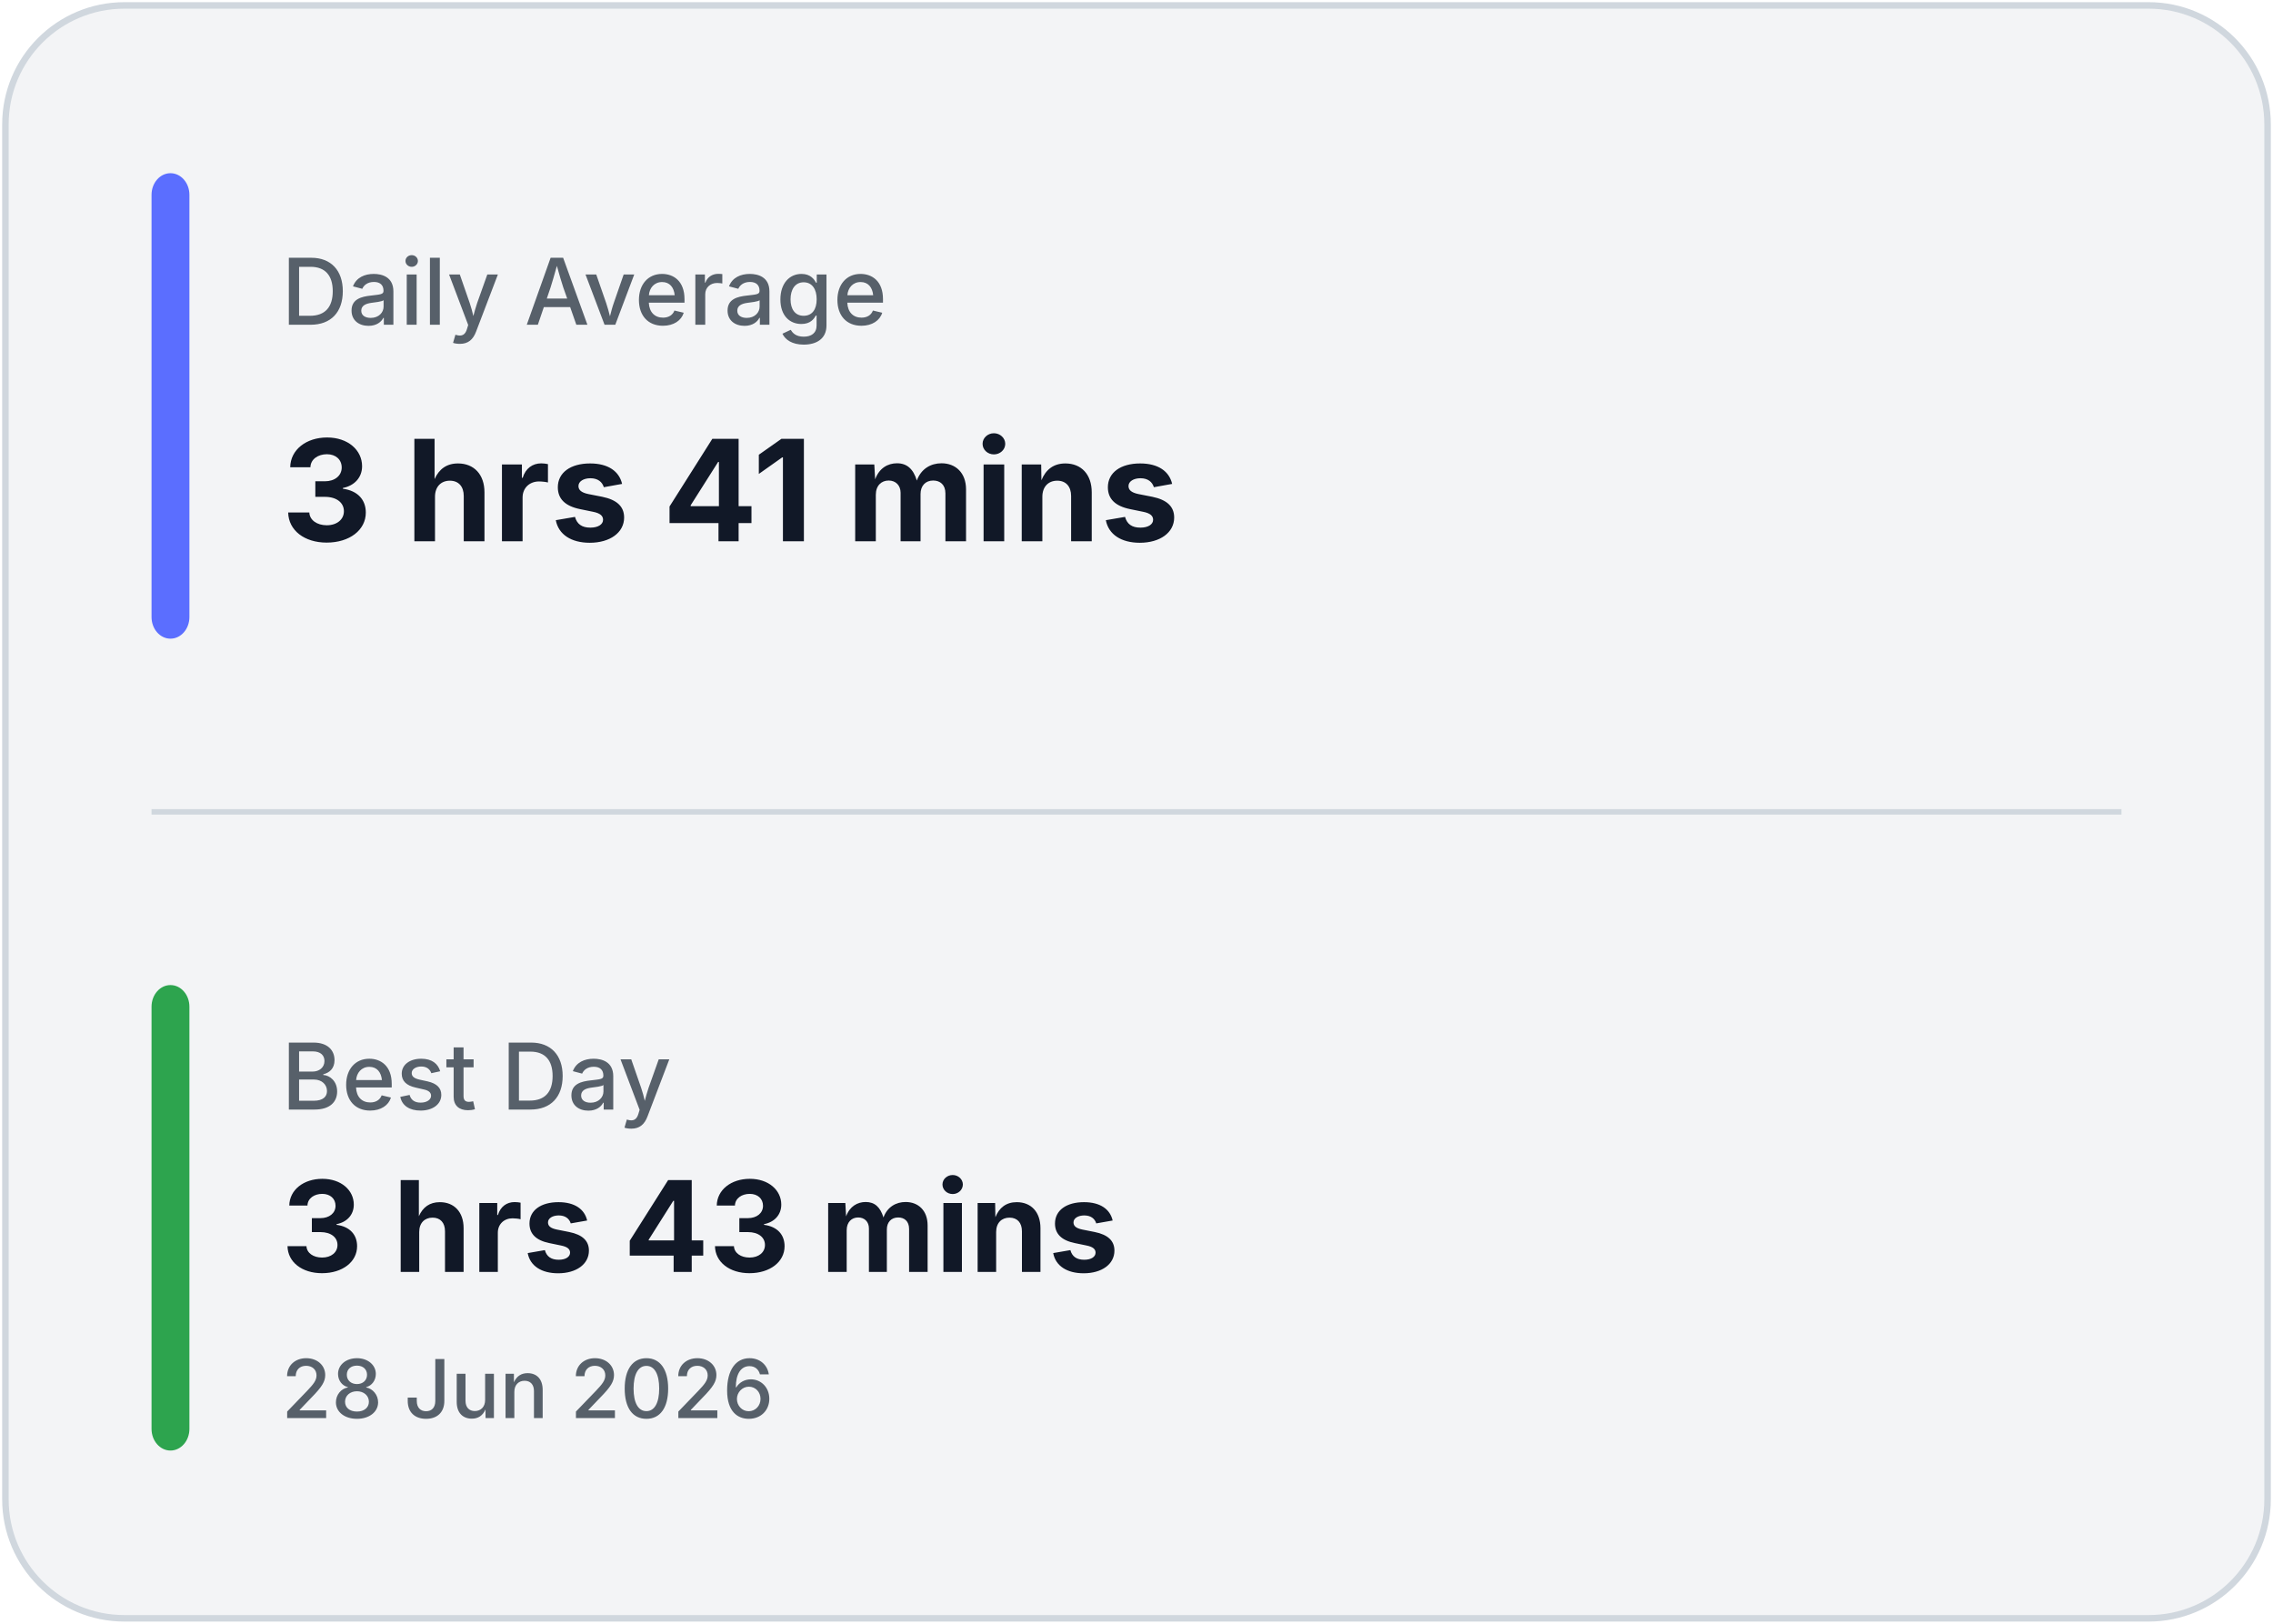
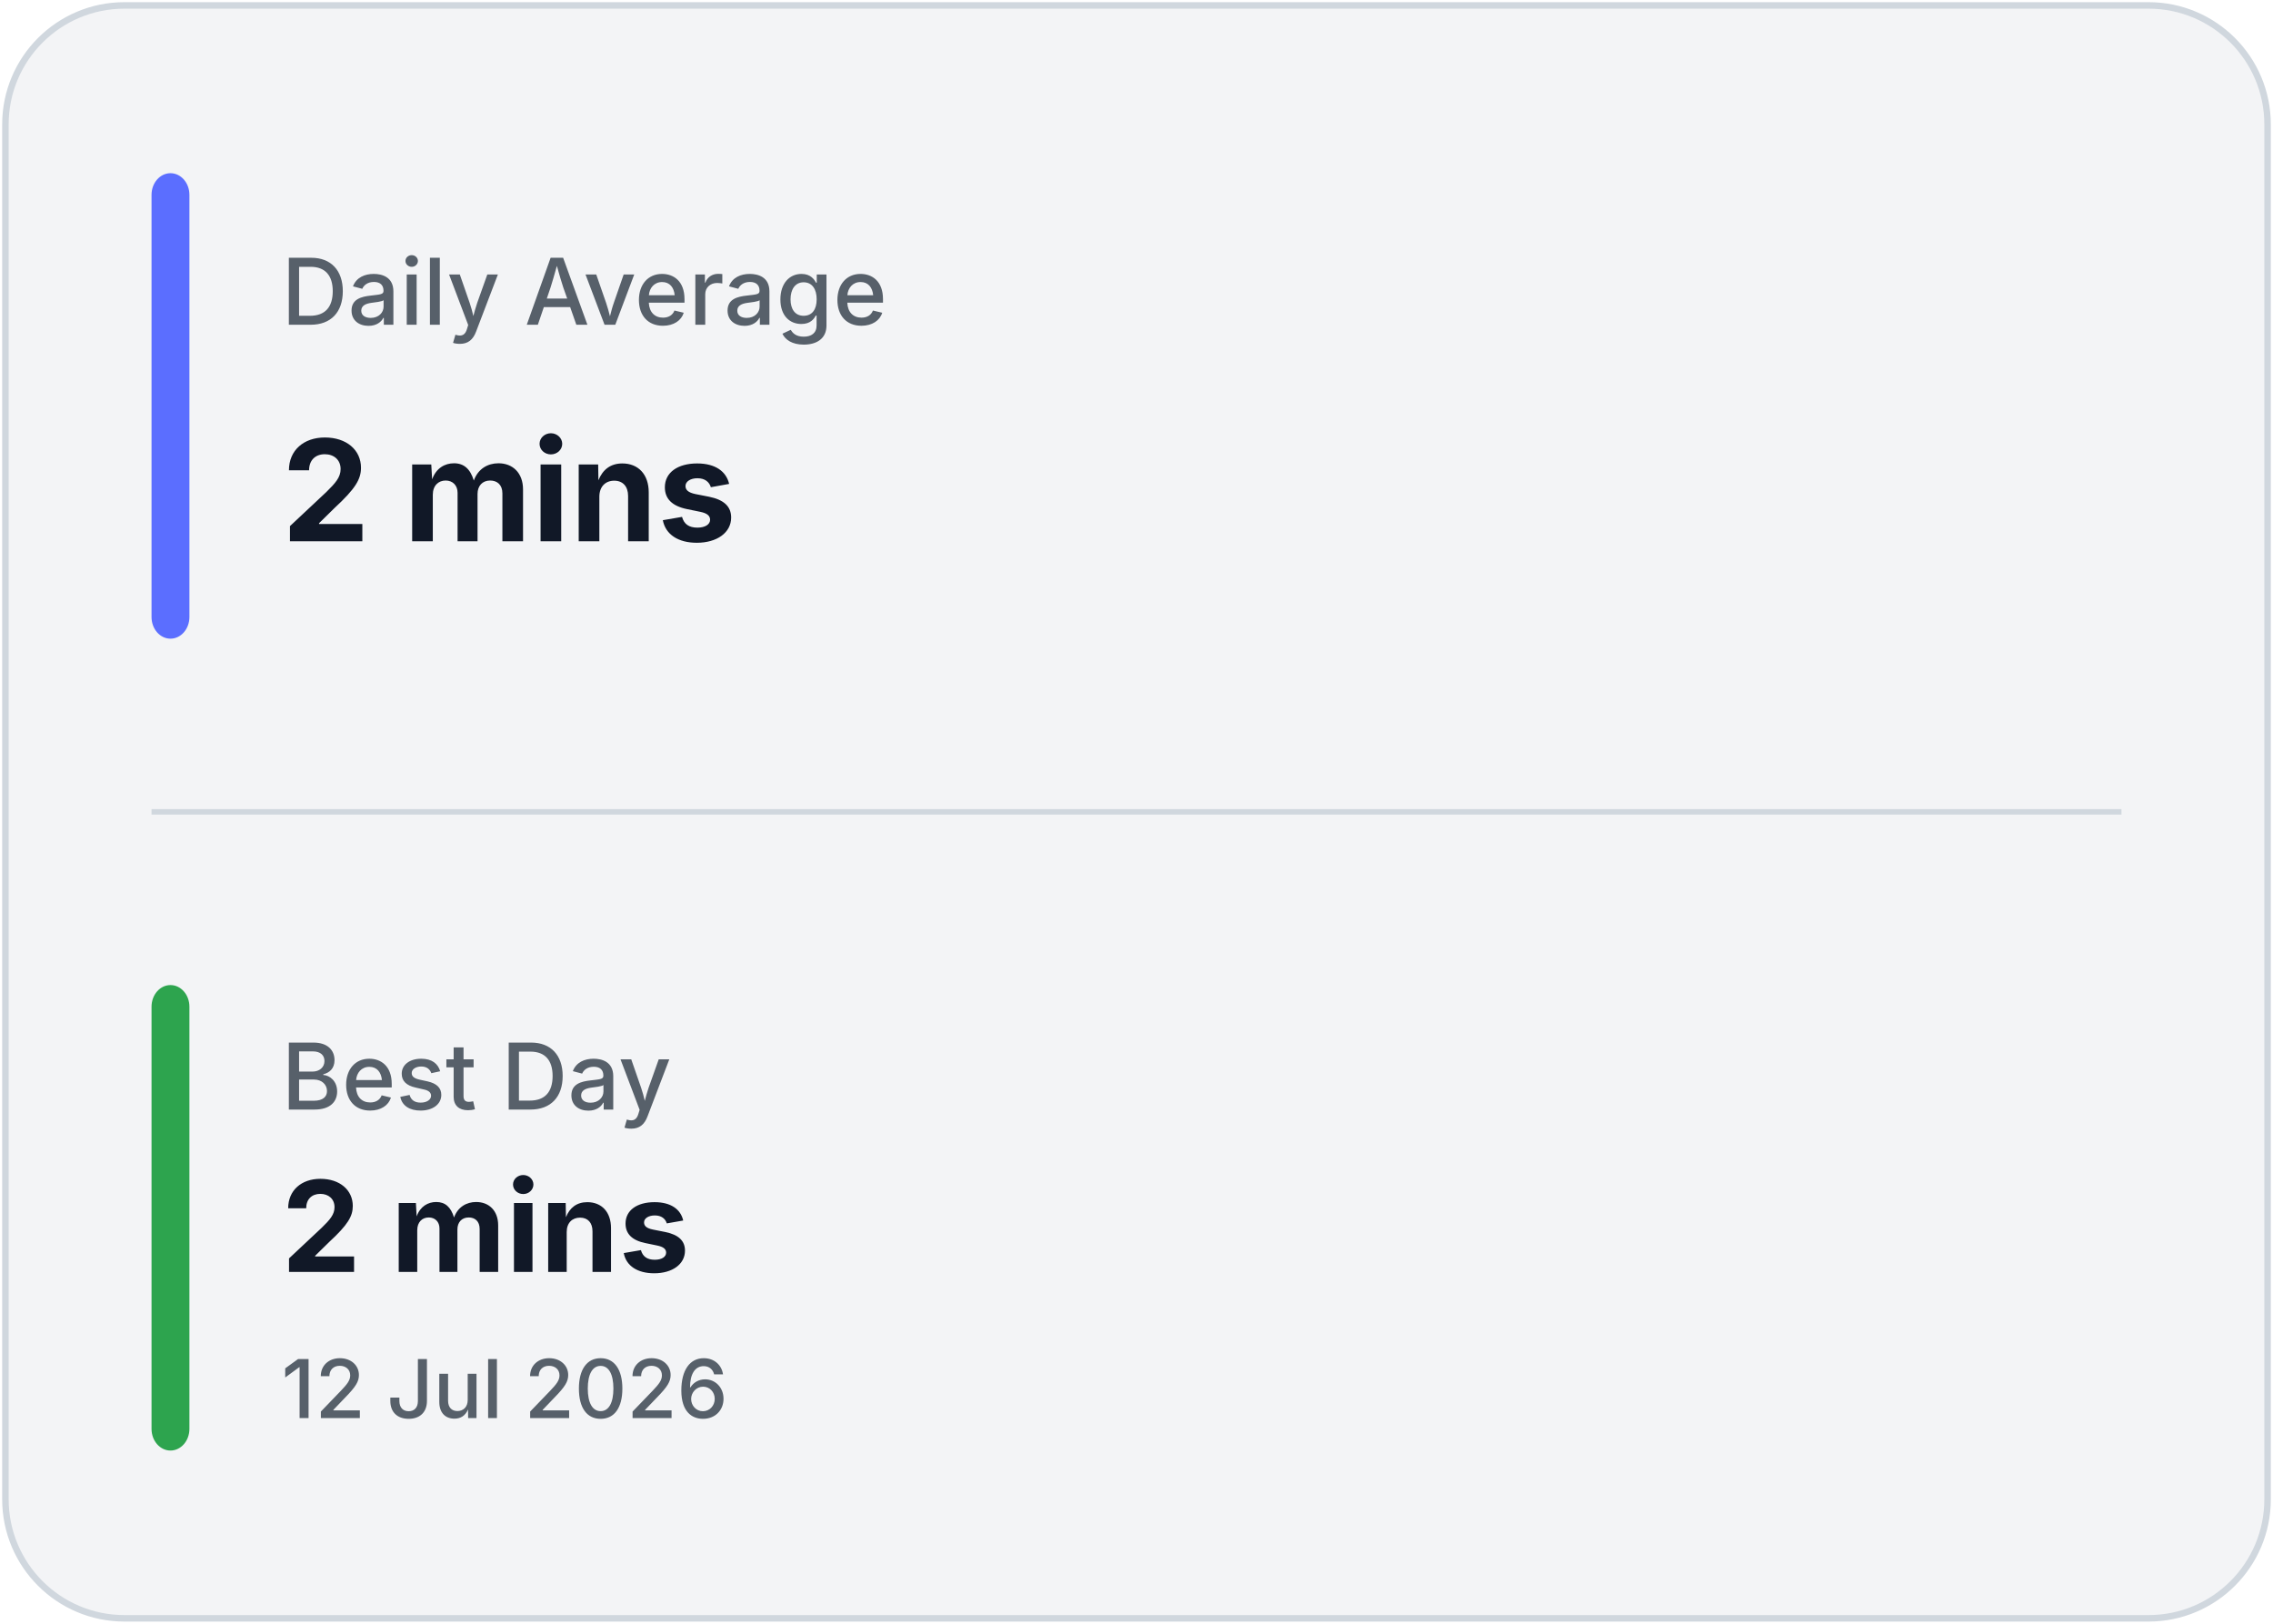
<svg xmlns="http://www.w3.org/2000/svg" width="420" height="300" viewBox="0 0 420 300" fill="none">
  <rect x="1" y="1" width="418" height="298" rx="22" fill="#F3F4F6" stroke="#D0D7DE" stroke-width="1.2" />
  <line x1="28" y1="150.0" x2="392" y2="150.0" stroke="#D0D7DE" stroke-width="1" />
  <rect x="28" y="32" width="7" height="86.0" rx="4" fill="#5B6EFF" />
  <rect x="28" y="182.0" width="7" height="86.0" rx="4" fill="#2DA44E" />
  <text x="52" y="60" fill="#57606A" font-family="Inter, Segoe UI, sans-serif" font-size="17" font-weight="500">
            Daily Average
        </text>
  <text x="52" y="100" fill="#111827" font-family="Inter, Segoe UI, sans-serif" font-size="26" font-weight="700">
-             3 hrs 41 mins
+             2 mins
        </text>
  <text x="52" y="205.0" fill="#57606A" font-family="Inter, Segoe UI, sans-serif" font-size="17" font-weight="500">
            Best Day
        </text>
  <text x="52" y="235.0" fill="#111827" font-family="Inter, Segoe UI, sans-serif" font-size="23.333" font-weight="700">
-             3 hrs 43 mins
+             2 mins
        </text>
  <text x="52" y="262.0" fill="#57606A" font-family="Inter, Segoe UI, sans-serif" font-size="15" font-weight="500">
-             28 Jun 2026
+             12 Jul 2026
        </text>
</svg>
